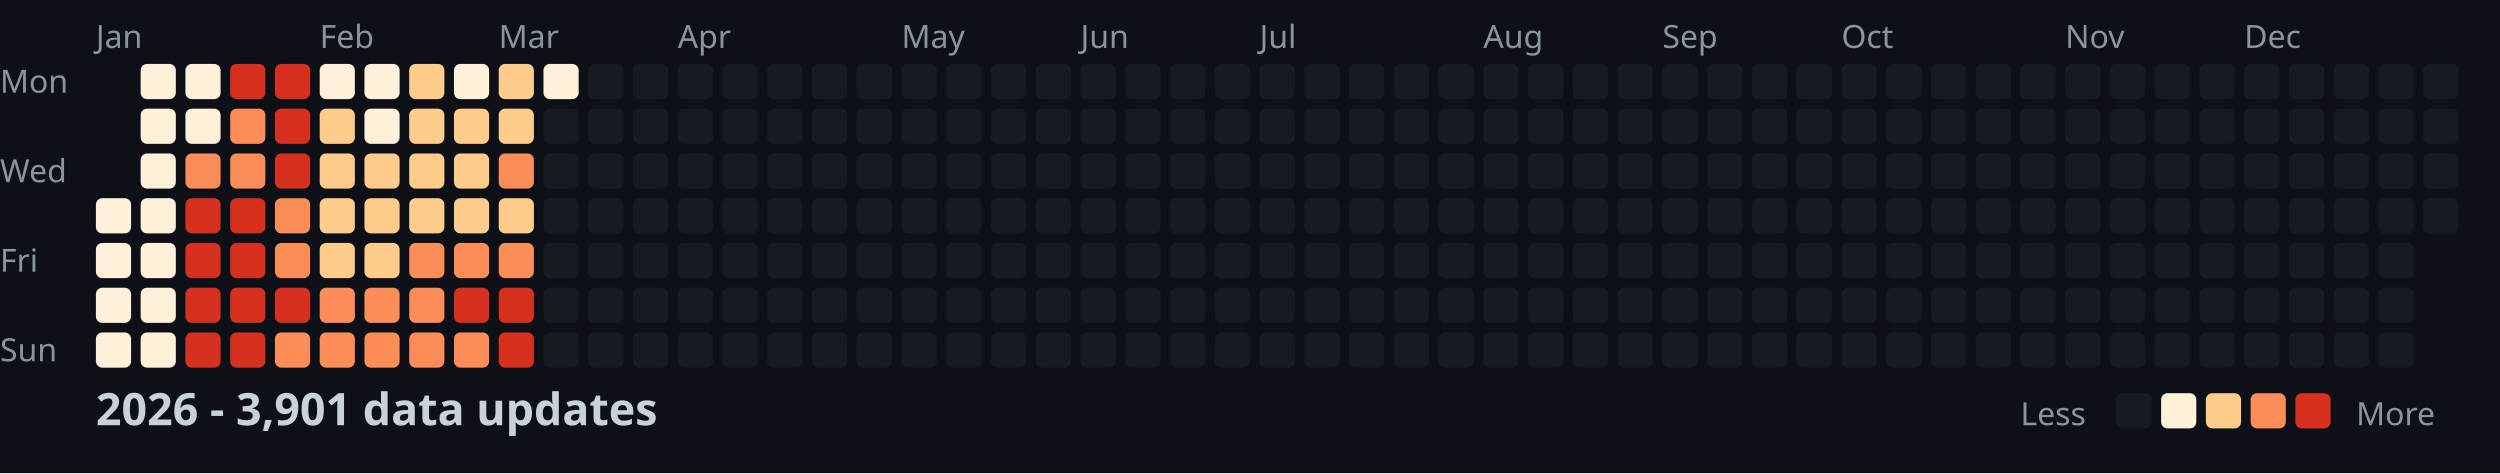
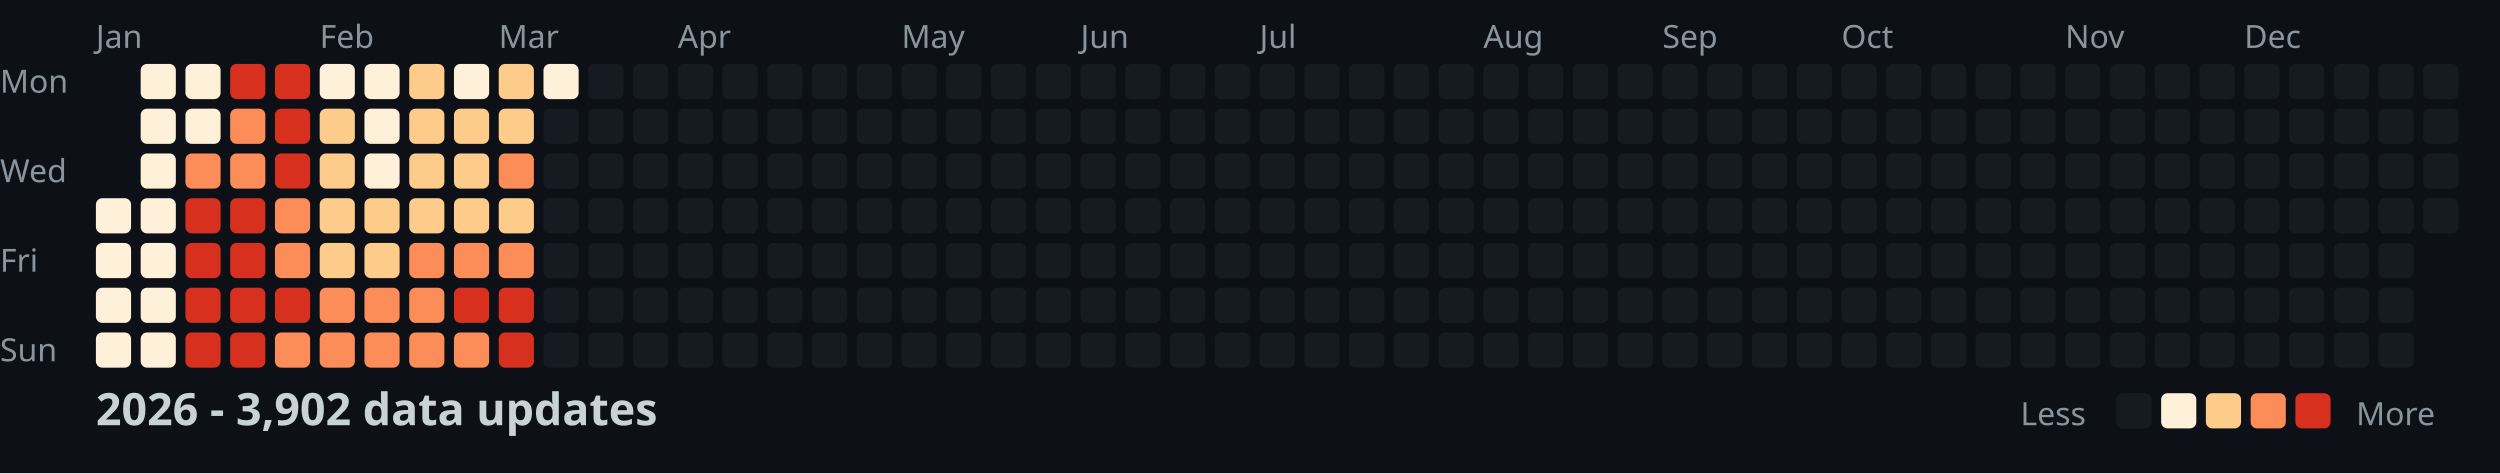
<svg xmlns="http://www.w3.org/2000/svg" width="782" height="148">
  <style>
    .month { font: 10px sans-serif; fill: #8b949e; }
    .day { font: 10px sans-serif; fill: #8b949e; }
    .title { font: bold 14px sans-serif; fill: #c9d1d9; }
    .legend { font: 10px sans-serif; fill: #8b949e; }
  </style>
  <rect width="100%" height="100%" fill="#0d1117" />
  <text x="0" y="29" class="day">Mon</text>
  <text x="0" y="57" class="day">Wed</text>
  <text x="0" y="85" class="day">Fri</text>
  <text x="0" y="113" class="day">Sun</text>
  <text x="30" y="15" class="month">Jan</text>
  <text x="100" y="15" class="month">Feb</text>
  <text x="156" y="15" class="month">Mar</text>
  <text x="212" y="15" class="month">Apr</text>
  <text x="282" y="15" class="month">May</text>
  <text x="338" y="15" class="month">Jun</text>
  <text x="394" y="15" class="month">Jul</text>
  <text x="464" y="15" class="month">Aug</text>
  <text x="520" y="15" class="month">Sep</text>
  <text x="576" y="15" class="month">Oct</text>
  <text x="646" y="15" class="month">Nov</text>
  <text x="702" y="15" class="month">Dec</text>
  <rect x="30" y="62" width="11" height="11" fill="#fef0d9" rx="2" />
  <rect x="30" y="76" width="11" height="11" fill="#fef0d9" rx="2" />
  <rect x="30" y="90" width="11" height="11" fill="#fef0d9" rx="2" />
  <rect x="30" y="104" width="11" height="11" fill="#fef0d9" rx="2" />
  <rect x="44" y="20" width="11" height="11" fill="#fef0d9" rx="2" />
  <rect x="44" y="34" width="11" height="11" fill="#fef0d9" rx="2" />
  <rect x="44" y="48" width="11" height="11" fill="#fef0d9" rx="2" />
  <rect x="44" y="62" width="11" height="11" fill="#fef0d9" rx="2" />
  <rect x="44" y="76" width="11" height="11" fill="#fef0d9" rx="2" />
  <rect x="44" y="90" width="11" height="11" fill="#fef0d9" rx="2" />
  <rect x="44" y="104" width="11" height="11" fill="#fef0d9" rx="2" />
  <rect x="58" y="20" width="11" height="11" fill="#fef0d9" rx="2" />
  <rect x="58" y="34" width="11" height="11" fill="#fef0d9" rx="2" />
  <rect x="58" y="48" width="11" height="11" fill="#fc8d59" rx="2" />
  <rect x="58" y="62" width="11" height="11" fill="#d7301f" rx="2" />
  <rect x="58" y="76" width="11" height="11" fill="#d7301f" rx="2" />
  <rect x="58" y="90" width="11" height="11" fill="#d7301f" rx="2" />
  <rect x="58" y="104" width="11" height="11" fill="#d7301f" rx="2" />
  <rect x="72" y="20" width="11" height="11" fill="#d7301f" rx="2" />
  <rect x="72" y="34" width="11" height="11" fill="#fc8d59" rx="2" />
  <rect x="72" y="48" width="11" height="11" fill="#fc8d59" rx="2" />
  <rect x="72" y="62" width="11" height="11" fill="#d7301f" rx="2" />
  <rect x="72" y="76" width="11" height="11" fill="#d7301f" rx="2" />
  <rect x="72" y="90" width="11" height="11" fill="#d7301f" rx="2" />
  <rect x="72" y="104" width="11" height="11" fill="#d7301f" rx="2" />
  <rect x="86" y="20" width="11" height="11" fill="#d7301f" rx="2" />
  <rect x="86" y="34" width="11" height="11" fill="#d7301f" rx="2" />
  <rect x="86" y="48" width="11" height="11" fill="#d7301f" rx="2" />
  <rect x="86" y="62" width="11" height="11" fill="#fc8d59" rx="2" />
  <rect x="86" y="76" width="11" height="11" fill="#fc8d59" rx="2" />
  <rect x="86" y="90" width="11" height="11" fill="#d7301f" rx="2" />
  <rect x="86" y="104" width="11" height="11" fill="#fc8d59" rx="2" />
  <rect x="100" y="20" width="11" height="11" fill="#fef0d9" rx="2" />
  <rect x="100" y="34" width="11" height="11" fill="#fdcc8a" rx="2" />
  <rect x="100" y="48" width="11" height="11" fill="#fdcc8a" rx="2" />
  <rect x="100" y="62" width="11" height="11" fill="#fdcc8a" rx="2" />
  <rect x="100" y="76" width="11" height="11" fill="#fdcc8a" rx="2" />
  <rect x="100" y="90" width="11" height="11" fill="#fc8d59" rx="2" />
  <rect x="100" y="104" width="11" height="11" fill="#fc8d59" rx="2" />
  <rect x="114" y="20" width="11" height="11" fill="#fef0d9" rx="2" />
  <rect x="114" y="34" width="11" height="11" fill="#fef0d9" rx="2" />
-   <rect x="114" y="48" width="11" height="11" fill="#fdcc8a" rx="2" />
+   <rect x="114" y="48" width="11" height="11" fill="#fef0d9" rx="2" />
  <rect x="114" y="62" width="11" height="11" fill="#fdcc8a" rx="2" />
  <rect x="114" y="76" width="11" height="11" fill="#fdcc8a" rx="2" />
  <rect x="114" y="90" width="11" height="11" fill="#fc8d59" rx="2" />
  <rect x="114" y="104" width="11" height="11" fill="#fc8d59" rx="2" />
  <rect x="128" y="20" width="11" height="11" fill="#fdcc8a" rx="2" />
  <rect x="128" y="34" width="11" height="11" fill="#fdcc8a" rx="2" />
  <rect x="128" y="48" width="11" height="11" fill="#fdcc8a" rx="2" />
  <rect x="128" y="62" width="11" height="11" fill="#fdcc8a" rx="2" />
  <rect x="128" y="76" width="11" height="11" fill="#fc8d59" rx="2" />
  <rect x="128" y="90" width="11" height="11" fill="#fc8d59" rx="2" />
  <rect x="128" y="104" width="11" height="11" fill="#fc8d59" rx="2" />
  <rect x="142" y="20" width="11" height="11" fill="#fef0d9" rx="2" />
  <rect x="142" y="34" width="11" height="11" fill="#fdcc8a" rx="2" />
  <rect x="142" y="48" width="11" height="11" fill="#fdcc8a" rx="2" />
  <rect x="142" y="62" width="11" height="11" fill="#fdcc8a" rx="2" />
  <rect x="142" y="76" width="11" height="11" fill="#fc8d59" rx="2" />
  <rect x="142" y="90" width="11" height="11" fill="#d7301f" rx="2" />
  <rect x="142" y="104" width="11" height="11" fill="#fc8d59" rx="2" />
  <rect x="156" y="20" width="11" height="11" fill="#fdcc8a" rx="2" />
  <rect x="156" y="34" width="11" height="11" fill="#fdcc8a" rx="2" />
  <rect x="156" y="48" width="11" height="11" fill="#fc8d59" rx="2" />
  <rect x="156" y="62" width="11" height="11" fill="#fdcc8a" rx="2" />
  <rect x="156" y="76" width="11" height="11" fill="#fc8d59" rx="2" />
  <rect x="156" y="90" width="11" height="11" fill="#d7301f" rx="2" />
  <rect x="156" y="104" width="11" height="11" fill="#d7301f" rx="2" />
  <rect x="170" y="20" width="11" height="11" fill="#fef0d9" rx="2" />
  <rect x="170" y="34" width="11" height="11" fill="#161b22" rx="2" />
  <rect x="170" y="48" width="11" height="11" fill="#161b22" rx="2" />
  <rect x="170" y="62" width="11" height="11" fill="#161b22" rx="2" />
  <rect x="170" y="76" width="11" height="11" fill="#161b22" rx="2" />
  <rect x="170" y="90" width="11" height="11" fill="#161b22" rx="2" />
  <rect x="170" y="104" width="11" height="11" fill="#161b22" rx="2" />
  <rect x="184" y="20" width="11" height="11" fill="#161b22" rx="2" />
  <rect x="184" y="34" width="11" height="11" fill="#161b22" rx="2" />
  <rect x="184" y="48" width="11" height="11" fill="#161b22" rx="2" />
  <rect x="184" y="62" width="11" height="11" fill="#161b22" rx="2" />
  <rect x="184" y="76" width="11" height="11" fill="#161b22" rx="2" />
  <rect x="184" y="90" width="11" height="11" fill="#161b22" rx="2" />
  <rect x="184" y="104" width="11" height="11" fill="#161b22" rx="2" />
  <rect x="198" y="20" width="11" height="11" fill="#161b22" rx="2" />
  <rect x="198" y="34" width="11" height="11" fill="#161b22" rx="2" />
  <rect x="198" y="48" width="11" height="11" fill="#161b22" rx="2" />
  <rect x="198" y="62" width="11" height="11" fill="#161b22" rx="2" />
  <rect x="198" y="76" width="11" height="11" fill="#161b22" rx="2" />
  <rect x="198" y="90" width="11" height="11" fill="#161b22" rx="2" />
  <rect x="198" y="104" width="11" height="11" fill="#161b22" rx="2" />
  <rect x="212" y="20" width="11" height="11" fill="#161b22" rx="2" />
  <rect x="212" y="34" width="11" height="11" fill="#161b22" rx="2" />
  <rect x="212" y="48" width="11" height="11" fill="#161b22" rx="2" />
  <rect x="212" y="62" width="11" height="11" fill="#161b22" rx="2" />
  <rect x="212" y="76" width="11" height="11" fill="#161b22" rx="2" />
  <rect x="212" y="90" width="11" height="11" fill="#161b22" rx="2" />
  <rect x="212" y="104" width="11" height="11" fill="#161b22" rx="2" />
  <rect x="226" y="20" width="11" height="11" fill="#161b22" rx="2" />
  <rect x="226" y="34" width="11" height="11" fill="#161b22" rx="2" />
  <rect x="226" y="48" width="11" height="11" fill="#161b22" rx="2" />
  <rect x="226" y="62" width="11" height="11" fill="#161b22" rx="2" />
  <rect x="226" y="76" width="11" height="11" fill="#161b22" rx="2" />
  <rect x="226" y="90" width="11" height="11" fill="#161b22" rx="2" />
  <rect x="226" y="104" width="11" height="11" fill="#161b22" rx="2" />
  <rect x="240" y="20" width="11" height="11" fill="#161b22" rx="2" />
  <rect x="240" y="34" width="11" height="11" fill="#161b22" rx="2" />
  <rect x="240" y="48" width="11" height="11" fill="#161b22" rx="2" />
  <rect x="240" y="62" width="11" height="11" fill="#161b22" rx="2" />
  <rect x="240" y="76" width="11" height="11" fill="#161b22" rx="2" />
  <rect x="240" y="90" width="11" height="11" fill="#161b22" rx="2" />
  <rect x="240" y="104" width="11" height="11" fill="#161b22" rx="2" />
  <rect x="254" y="20" width="11" height="11" fill="#161b22" rx="2" />
  <rect x="254" y="34" width="11" height="11" fill="#161b22" rx="2" />
  <rect x="254" y="48" width="11" height="11" fill="#161b22" rx="2" />
  <rect x="254" y="62" width="11" height="11" fill="#161b22" rx="2" />
  <rect x="254" y="76" width="11" height="11" fill="#161b22" rx="2" />
  <rect x="254" y="90" width="11" height="11" fill="#161b22" rx="2" />
  <rect x="254" y="104" width="11" height="11" fill="#161b22" rx="2" />
  <rect x="268" y="20" width="11" height="11" fill="#161b22" rx="2" />
  <rect x="268" y="34" width="11" height="11" fill="#161b22" rx="2" />
  <rect x="268" y="48" width="11" height="11" fill="#161b22" rx="2" />
  <rect x="268" y="62" width="11" height="11" fill="#161b22" rx="2" />
  <rect x="268" y="76" width="11" height="11" fill="#161b22" rx="2" />
  <rect x="268" y="90" width="11" height="11" fill="#161b22" rx="2" />
  <rect x="268" y="104" width="11" height="11" fill="#161b22" rx="2" />
  <rect x="282" y="20" width="11" height="11" fill="#161b22" rx="2" />
  <rect x="282" y="34" width="11" height="11" fill="#161b22" rx="2" />
  <rect x="282" y="48" width="11" height="11" fill="#161b22" rx="2" />
  <rect x="282" y="62" width="11" height="11" fill="#161b22" rx="2" />
  <rect x="282" y="76" width="11" height="11" fill="#161b22" rx="2" />
  <rect x="282" y="90" width="11" height="11" fill="#161b22" rx="2" />
  <rect x="282" y="104" width="11" height="11" fill="#161b22" rx="2" />
  <rect x="296" y="20" width="11" height="11" fill="#161b22" rx="2" />
  <rect x="296" y="34" width="11" height="11" fill="#161b22" rx="2" />
  <rect x="296" y="48" width="11" height="11" fill="#161b22" rx="2" />
  <rect x="296" y="62" width="11" height="11" fill="#161b22" rx="2" />
  <rect x="296" y="76" width="11" height="11" fill="#161b22" rx="2" />
  <rect x="296" y="90" width="11" height="11" fill="#161b22" rx="2" />
  <rect x="296" y="104" width="11" height="11" fill="#161b22" rx="2" />
  <rect x="310" y="20" width="11" height="11" fill="#161b22" rx="2" />
  <rect x="310" y="34" width="11" height="11" fill="#161b22" rx="2" />
  <rect x="310" y="48" width="11" height="11" fill="#161b22" rx="2" />
  <rect x="310" y="62" width="11" height="11" fill="#161b22" rx="2" />
  <rect x="310" y="76" width="11" height="11" fill="#161b22" rx="2" />
  <rect x="310" y="90" width="11" height="11" fill="#161b22" rx="2" />
  <rect x="310" y="104" width="11" height="11" fill="#161b22" rx="2" />
  <rect x="324" y="20" width="11" height="11" fill="#161b22" rx="2" />
  <rect x="324" y="34" width="11" height="11" fill="#161b22" rx="2" />
  <rect x="324" y="48" width="11" height="11" fill="#161b22" rx="2" />
  <rect x="324" y="62" width="11" height="11" fill="#161b22" rx="2" />
  <rect x="324" y="76" width="11" height="11" fill="#161b22" rx="2" />
  <rect x="324" y="90" width="11" height="11" fill="#161b22" rx="2" />
  <rect x="324" y="104" width="11" height="11" fill="#161b22" rx="2" />
  <rect x="338" y="20" width="11" height="11" fill="#161b22" rx="2" />
  <rect x="338" y="34" width="11" height="11" fill="#161b22" rx="2" />
  <rect x="338" y="48" width="11" height="11" fill="#161b22" rx="2" />
  <rect x="338" y="62" width="11" height="11" fill="#161b22" rx="2" />
  <rect x="338" y="76" width="11" height="11" fill="#161b22" rx="2" />
  <rect x="338" y="90" width="11" height="11" fill="#161b22" rx="2" />
  <rect x="338" y="104" width="11" height="11" fill="#161b22" rx="2" />
  <rect x="352" y="20" width="11" height="11" fill="#161b22" rx="2" />
  <rect x="352" y="34" width="11" height="11" fill="#161b22" rx="2" />
  <rect x="352" y="48" width="11" height="11" fill="#161b22" rx="2" />
  <rect x="352" y="62" width="11" height="11" fill="#161b22" rx="2" />
  <rect x="352" y="76" width="11" height="11" fill="#161b22" rx="2" />
  <rect x="352" y="90" width="11" height="11" fill="#161b22" rx="2" />
  <rect x="352" y="104" width="11" height="11" fill="#161b22" rx="2" />
  <rect x="366" y="20" width="11" height="11" fill="#161b22" rx="2" />
  <rect x="366" y="34" width="11" height="11" fill="#161b22" rx="2" />
  <rect x="366" y="48" width="11" height="11" fill="#161b22" rx="2" />
  <rect x="366" y="62" width="11" height="11" fill="#161b22" rx="2" />
  <rect x="366" y="76" width="11" height="11" fill="#161b22" rx="2" />
  <rect x="366" y="90" width="11" height="11" fill="#161b22" rx="2" />
  <rect x="366" y="104" width="11" height="11" fill="#161b22" rx="2" />
  <rect x="380" y="20" width="11" height="11" fill="#161b22" rx="2" />
  <rect x="380" y="34" width="11" height="11" fill="#161b22" rx="2" />
  <rect x="380" y="48" width="11" height="11" fill="#161b22" rx="2" />
  <rect x="380" y="62" width="11" height="11" fill="#161b22" rx="2" />
  <rect x="380" y="76" width="11" height="11" fill="#161b22" rx="2" />
  <rect x="380" y="90" width="11" height="11" fill="#161b22" rx="2" />
  <rect x="380" y="104" width="11" height="11" fill="#161b22" rx="2" />
  <rect x="394" y="20" width="11" height="11" fill="#161b22" rx="2" />
  <rect x="394" y="34" width="11" height="11" fill="#161b22" rx="2" />
  <rect x="394" y="48" width="11" height="11" fill="#161b22" rx="2" />
  <rect x="394" y="62" width="11" height="11" fill="#161b22" rx="2" />
  <rect x="394" y="76" width="11" height="11" fill="#161b22" rx="2" />
  <rect x="394" y="90" width="11" height="11" fill="#161b22" rx="2" />
  <rect x="394" y="104" width="11" height="11" fill="#161b22" rx="2" />
  <rect x="408" y="20" width="11" height="11" fill="#161b22" rx="2" />
  <rect x="408" y="34" width="11" height="11" fill="#161b22" rx="2" />
  <rect x="408" y="48" width="11" height="11" fill="#161b22" rx="2" />
  <rect x="408" y="62" width="11" height="11" fill="#161b22" rx="2" />
  <rect x="408" y="76" width="11" height="11" fill="#161b22" rx="2" />
  <rect x="408" y="90" width="11" height="11" fill="#161b22" rx="2" />
  <rect x="408" y="104" width="11" height="11" fill="#161b22" rx="2" />
  <rect x="422" y="20" width="11" height="11" fill="#161b22" rx="2" />
  <rect x="422" y="34" width="11" height="11" fill="#161b22" rx="2" />
  <rect x="422" y="48" width="11" height="11" fill="#161b22" rx="2" />
  <rect x="422" y="62" width="11" height="11" fill="#161b22" rx="2" />
  <rect x="422" y="76" width="11" height="11" fill="#161b22" rx="2" />
  <rect x="422" y="90" width="11" height="11" fill="#161b22" rx="2" />
  <rect x="422" y="104" width="11" height="11" fill="#161b22" rx="2" />
  <rect x="436" y="20" width="11" height="11" fill="#161b22" rx="2" />
  <rect x="436" y="34" width="11" height="11" fill="#161b22" rx="2" />
  <rect x="436" y="48" width="11" height="11" fill="#161b22" rx="2" />
  <rect x="436" y="62" width="11" height="11" fill="#161b22" rx="2" />
  <rect x="436" y="76" width="11" height="11" fill="#161b22" rx="2" />
  <rect x="436" y="90" width="11" height="11" fill="#161b22" rx="2" />
  <rect x="436" y="104" width="11" height="11" fill="#161b22" rx="2" />
  <rect x="450" y="20" width="11" height="11" fill="#161b22" rx="2" />
  <rect x="450" y="34" width="11" height="11" fill="#161b22" rx="2" />
  <rect x="450" y="48" width="11" height="11" fill="#161b22" rx="2" />
  <rect x="450" y="62" width="11" height="11" fill="#161b22" rx="2" />
  <rect x="450" y="76" width="11" height="11" fill="#161b22" rx="2" />
  <rect x="450" y="90" width="11" height="11" fill="#161b22" rx="2" />
  <rect x="450" y="104" width="11" height="11" fill="#161b22" rx="2" />
  <rect x="464" y="20" width="11" height="11" fill="#161b22" rx="2" />
  <rect x="464" y="34" width="11" height="11" fill="#161b22" rx="2" />
  <rect x="464" y="48" width="11" height="11" fill="#161b22" rx="2" />
  <rect x="464" y="62" width="11" height="11" fill="#161b22" rx="2" />
  <rect x="464" y="76" width="11" height="11" fill="#161b22" rx="2" />
  <rect x="464" y="90" width="11" height="11" fill="#161b22" rx="2" />
  <rect x="464" y="104" width="11" height="11" fill="#161b22" rx="2" />
  <rect x="478" y="20" width="11" height="11" fill="#161b22" rx="2" />
  <rect x="478" y="34" width="11" height="11" fill="#161b22" rx="2" />
  <rect x="478" y="48" width="11" height="11" fill="#161b22" rx="2" />
  <rect x="478" y="62" width="11" height="11" fill="#161b22" rx="2" />
  <rect x="478" y="76" width="11" height="11" fill="#161b22" rx="2" />
  <rect x="478" y="90" width="11" height="11" fill="#161b22" rx="2" />
  <rect x="478" y="104" width="11" height="11" fill="#161b22" rx="2" />
  <rect x="492" y="20" width="11" height="11" fill="#161b22" rx="2" />
  <rect x="492" y="34" width="11" height="11" fill="#161b22" rx="2" />
  <rect x="492" y="48" width="11" height="11" fill="#161b22" rx="2" />
  <rect x="492" y="62" width="11" height="11" fill="#161b22" rx="2" />
  <rect x="492" y="76" width="11" height="11" fill="#161b22" rx="2" />
  <rect x="492" y="90" width="11" height="11" fill="#161b22" rx="2" />
  <rect x="492" y="104" width="11" height="11" fill="#161b22" rx="2" />
  <rect x="506" y="20" width="11" height="11" fill="#161b22" rx="2" />
  <rect x="506" y="34" width="11" height="11" fill="#161b22" rx="2" />
  <rect x="506" y="48" width="11" height="11" fill="#161b22" rx="2" />
  <rect x="506" y="62" width="11" height="11" fill="#161b22" rx="2" />
  <rect x="506" y="76" width="11" height="11" fill="#161b22" rx="2" />
  <rect x="506" y="90" width="11" height="11" fill="#161b22" rx="2" />
  <rect x="506" y="104" width="11" height="11" fill="#161b22" rx="2" />
  <rect x="520" y="20" width="11" height="11" fill="#161b22" rx="2" />
  <rect x="520" y="34" width="11" height="11" fill="#161b22" rx="2" />
  <rect x="520" y="48" width="11" height="11" fill="#161b22" rx="2" />
  <rect x="520" y="62" width="11" height="11" fill="#161b22" rx="2" />
  <rect x="520" y="76" width="11" height="11" fill="#161b22" rx="2" />
  <rect x="520" y="90" width="11" height="11" fill="#161b22" rx="2" />
  <rect x="520" y="104" width="11" height="11" fill="#161b22" rx="2" />
  <rect x="534" y="20" width="11" height="11" fill="#161b22" rx="2" />
  <rect x="534" y="34" width="11" height="11" fill="#161b22" rx="2" />
  <rect x="534" y="48" width="11" height="11" fill="#161b22" rx="2" />
  <rect x="534" y="62" width="11" height="11" fill="#161b22" rx="2" />
  <rect x="534" y="76" width="11" height="11" fill="#161b22" rx="2" />
  <rect x="534" y="90" width="11" height="11" fill="#161b22" rx="2" />
  <rect x="534" y="104" width="11" height="11" fill="#161b22" rx="2" />
  <rect x="548" y="20" width="11" height="11" fill="#161b22" rx="2" />
  <rect x="548" y="34" width="11" height="11" fill="#161b22" rx="2" />
  <rect x="548" y="48" width="11" height="11" fill="#161b22" rx="2" />
  <rect x="548" y="62" width="11" height="11" fill="#161b22" rx="2" />
  <rect x="548" y="76" width="11" height="11" fill="#161b22" rx="2" />
  <rect x="548" y="90" width="11" height="11" fill="#161b22" rx="2" />
  <rect x="548" y="104" width="11" height="11" fill="#161b22" rx="2" />
  <rect x="562" y="20" width="11" height="11" fill="#161b22" rx="2" />
  <rect x="562" y="34" width="11" height="11" fill="#161b22" rx="2" />
  <rect x="562" y="48" width="11" height="11" fill="#161b22" rx="2" />
  <rect x="562" y="62" width="11" height="11" fill="#161b22" rx="2" />
  <rect x="562" y="76" width="11" height="11" fill="#161b22" rx="2" />
  <rect x="562" y="90" width="11" height="11" fill="#161b22" rx="2" />
  <rect x="562" y="104" width="11" height="11" fill="#161b22" rx="2" />
  <rect x="576" y="20" width="11" height="11" fill="#161b22" rx="2" />
  <rect x="576" y="34" width="11" height="11" fill="#161b22" rx="2" />
  <rect x="576" y="48" width="11" height="11" fill="#161b22" rx="2" />
  <rect x="576" y="62" width="11" height="11" fill="#161b22" rx="2" />
  <rect x="576" y="76" width="11" height="11" fill="#161b22" rx="2" />
  <rect x="576" y="90" width="11" height="11" fill="#161b22" rx="2" />
  <rect x="576" y="104" width="11" height="11" fill="#161b22" rx="2" />
  <rect x="590" y="20" width="11" height="11" fill="#161b22" rx="2" />
  <rect x="590" y="34" width="11" height="11" fill="#161b22" rx="2" />
  <rect x="590" y="48" width="11" height="11" fill="#161b22" rx="2" />
  <rect x="590" y="62" width="11" height="11" fill="#161b22" rx="2" />
  <rect x="590" y="76" width="11" height="11" fill="#161b22" rx="2" />
  <rect x="590" y="90" width="11" height="11" fill="#161b22" rx="2" />
  <rect x="590" y="104" width="11" height="11" fill="#161b22" rx="2" />
  <rect x="604" y="20" width="11" height="11" fill="#161b22" rx="2" />
  <rect x="604" y="34" width="11" height="11" fill="#161b22" rx="2" />
  <rect x="604" y="48" width="11" height="11" fill="#161b22" rx="2" />
  <rect x="604" y="62" width="11" height="11" fill="#161b22" rx="2" />
  <rect x="604" y="76" width="11" height="11" fill="#161b22" rx="2" />
  <rect x="604" y="90" width="11" height="11" fill="#161b22" rx="2" />
  <rect x="604" y="104" width="11" height="11" fill="#161b22" rx="2" />
  <rect x="618" y="20" width="11" height="11" fill="#161b22" rx="2" />
  <rect x="618" y="34" width="11" height="11" fill="#161b22" rx="2" />
  <rect x="618" y="48" width="11" height="11" fill="#161b22" rx="2" />
  <rect x="618" y="62" width="11" height="11" fill="#161b22" rx="2" />
  <rect x="618" y="76" width="11" height="11" fill="#161b22" rx="2" />
  <rect x="618" y="90" width="11" height="11" fill="#161b22" rx="2" />
  <rect x="618" y="104" width="11" height="11" fill="#161b22" rx="2" />
  <rect x="632" y="20" width="11" height="11" fill="#161b22" rx="2" />
  <rect x="632" y="34" width="11" height="11" fill="#161b22" rx="2" />
  <rect x="632" y="48" width="11" height="11" fill="#161b22" rx="2" />
  <rect x="632" y="62" width="11" height="11" fill="#161b22" rx="2" />
  <rect x="632" y="76" width="11" height="11" fill="#161b22" rx="2" />
  <rect x="632" y="90" width="11" height="11" fill="#161b22" rx="2" />
  <rect x="632" y="104" width="11" height="11" fill="#161b22" rx="2" />
  <rect x="646" y="20" width="11" height="11" fill="#161b22" rx="2" />
  <rect x="646" y="34" width="11" height="11" fill="#161b22" rx="2" />
  <rect x="646" y="48" width="11" height="11" fill="#161b22" rx="2" />
  <rect x="646" y="62" width="11" height="11" fill="#161b22" rx="2" />
  <rect x="646" y="76" width="11" height="11" fill="#161b22" rx="2" />
  <rect x="646" y="90" width="11" height="11" fill="#161b22" rx="2" />
  <rect x="646" y="104" width="11" height="11" fill="#161b22" rx="2" />
  <rect x="660" y="20" width="11" height="11" fill="#161b22" rx="2" />
  <rect x="660" y="34" width="11" height="11" fill="#161b22" rx="2" />
  <rect x="660" y="48" width="11" height="11" fill="#161b22" rx="2" />
  <rect x="660" y="62" width="11" height="11" fill="#161b22" rx="2" />
  <rect x="660" y="76" width="11" height="11" fill="#161b22" rx="2" />
  <rect x="660" y="90" width="11" height="11" fill="#161b22" rx="2" />
  <rect x="660" y="104" width="11" height="11" fill="#161b22" rx="2" />
  <rect x="674" y="20" width="11" height="11" fill="#161b22" rx="2" />
  <rect x="674" y="34" width="11" height="11" fill="#161b22" rx="2" />
  <rect x="674" y="48" width="11" height="11" fill="#161b22" rx="2" />
  <rect x="674" y="62" width="11" height="11" fill="#161b22" rx="2" />
  <rect x="674" y="76" width="11" height="11" fill="#161b22" rx="2" />
  <rect x="674" y="90" width="11" height="11" fill="#161b22" rx="2" />
  <rect x="674" y="104" width="11" height="11" fill="#161b22" rx="2" />
  <rect x="688" y="20" width="11" height="11" fill="#161b22" rx="2" />
  <rect x="688" y="34" width="11" height="11" fill="#161b22" rx="2" />
  <rect x="688" y="48" width="11" height="11" fill="#161b22" rx="2" />
  <rect x="688" y="62" width="11" height="11" fill="#161b22" rx="2" />
  <rect x="688" y="76" width="11" height="11" fill="#161b22" rx="2" />
  <rect x="688" y="90" width="11" height="11" fill="#161b22" rx="2" />
  <rect x="688" y="104" width="11" height="11" fill="#161b22" rx="2" />
  <rect x="702" y="20" width="11" height="11" fill="#161b22" rx="2" />
  <rect x="702" y="34" width="11" height="11" fill="#161b22" rx="2" />
  <rect x="702" y="48" width="11" height="11" fill="#161b22" rx="2" />
  <rect x="702" y="62" width="11" height="11" fill="#161b22" rx="2" />
  <rect x="702" y="76" width="11" height="11" fill="#161b22" rx="2" />
  <rect x="702" y="90" width="11" height="11" fill="#161b22" rx="2" />
  <rect x="702" y="104" width="11" height="11" fill="#161b22" rx="2" />
  <rect x="716" y="20" width="11" height="11" fill="#161b22" rx="2" />
  <rect x="716" y="34" width="11" height="11" fill="#161b22" rx="2" />
  <rect x="716" y="48" width="11" height="11" fill="#161b22" rx="2" />
  <rect x="716" y="62" width="11" height="11" fill="#161b22" rx="2" />
  <rect x="716" y="76" width="11" height="11" fill="#161b22" rx="2" />
  <rect x="716" y="90" width="11" height="11" fill="#161b22" rx="2" />
  <rect x="716" y="104" width="11" height="11" fill="#161b22" rx="2" />
  <rect x="730" y="20" width="11" height="11" fill="#161b22" rx="2" />
  <rect x="730" y="34" width="11" height="11" fill="#161b22" rx="2" />
  <rect x="730" y="48" width="11" height="11" fill="#161b22" rx="2" />
  <rect x="730" y="62" width="11" height="11" fill="#161b22" rx="2" />
  <rect x="730" y="76" width="11" height="11" fill="#161b22" rx="2" />
  <rect x="730" y="90" width="11" height="11" fill="#161b22" rx="2" />
  <rect x="730" y="104" width="11" height="11" fill="#161b22" rx="2" />
  <rect x="744" y="20" width="11" height="11" fill="#161b22" rx="2" />
  <rect x="744" y="34" width="11" height="11" fill="#161b22" rx="2" />
  <rect x="744" y="48" width="11" height="11" fill="#161b22" rx="2" />
  <rect x="744" y="62" width="11" height="11" fill="#161b22" rx="2" />
  <rect x="744" y="76" width="11" height="11" fill="#161b22" rx="2" />
  <rect x="744" y="90" width="11" height="11" fill="#161b22" rx="2" />
  <rect x="744" y="104" width="11" height="11" fill="#161b22" rx="2" />
  <rect x="758" y="20" width="11" height="11" fill="#161b22" rx="2" />
  <rect x="758" y="34" width="11" height="11" fill="#161b22" rx="2" />
  <rect x="758" y="48" width="11" height="11" fill="#161b22" rx="2" />
  <rect x="758" y="62" width="11" height="11" fill="#161b22" rx="2" />
-   <text x="30" y="133" class="title">2026 - 3,901 data updates</text>
+   <text x="30" y="133" class="title">2026 - 3,902 data updates</text>
  <text x="632" y="133" class="legend">Less</text>
  <rect x="662" y="123" width="11" height="11" fill="#161b22" rx="2" />
  <rect x="676" y="123" width="11" height="11" fill="#fef0d9" rx="2" />
  <rect x="690" y="123" width="11" height="11" fill="#fdcc8a" rx="2" />
  <rect x="704" y="123" width="11" height="11" fill="#fc8d59" rx="2" />
  <rect x="718" y="123" width="11" height="11" fill="#d7301f" rx="2" />
  <text x="737" y="133" class="legend">More</text>
</svg>
